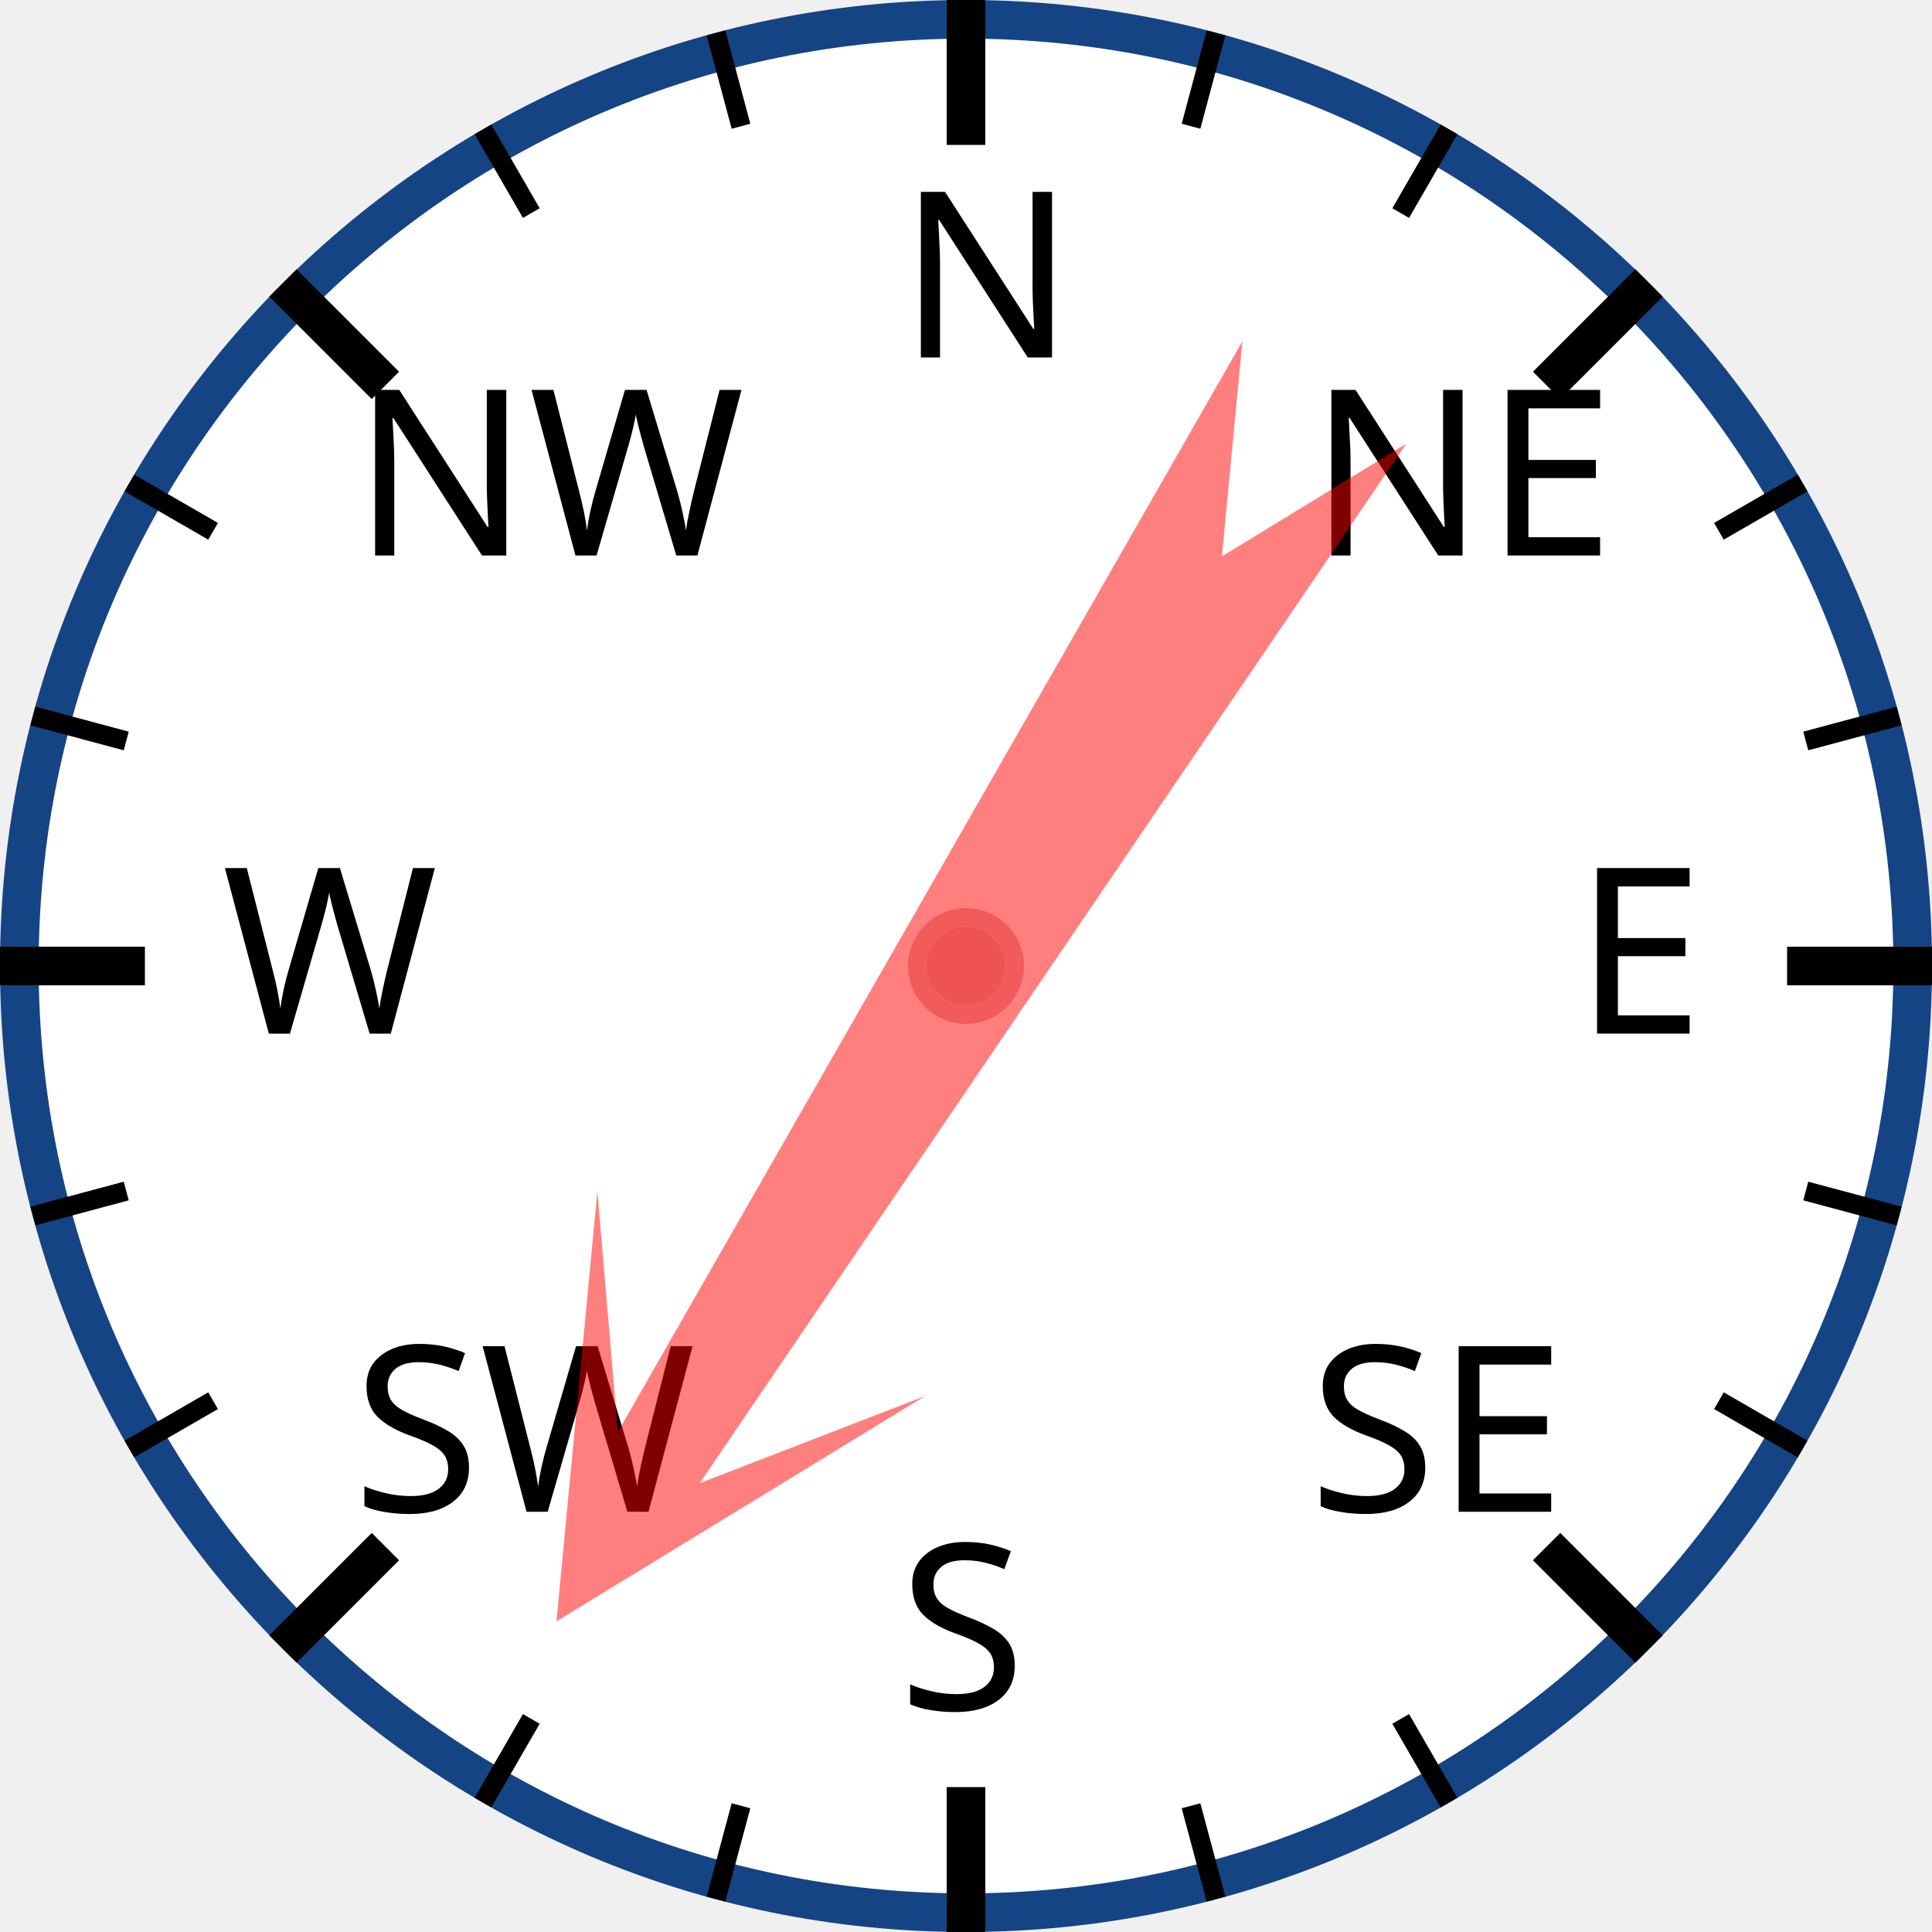
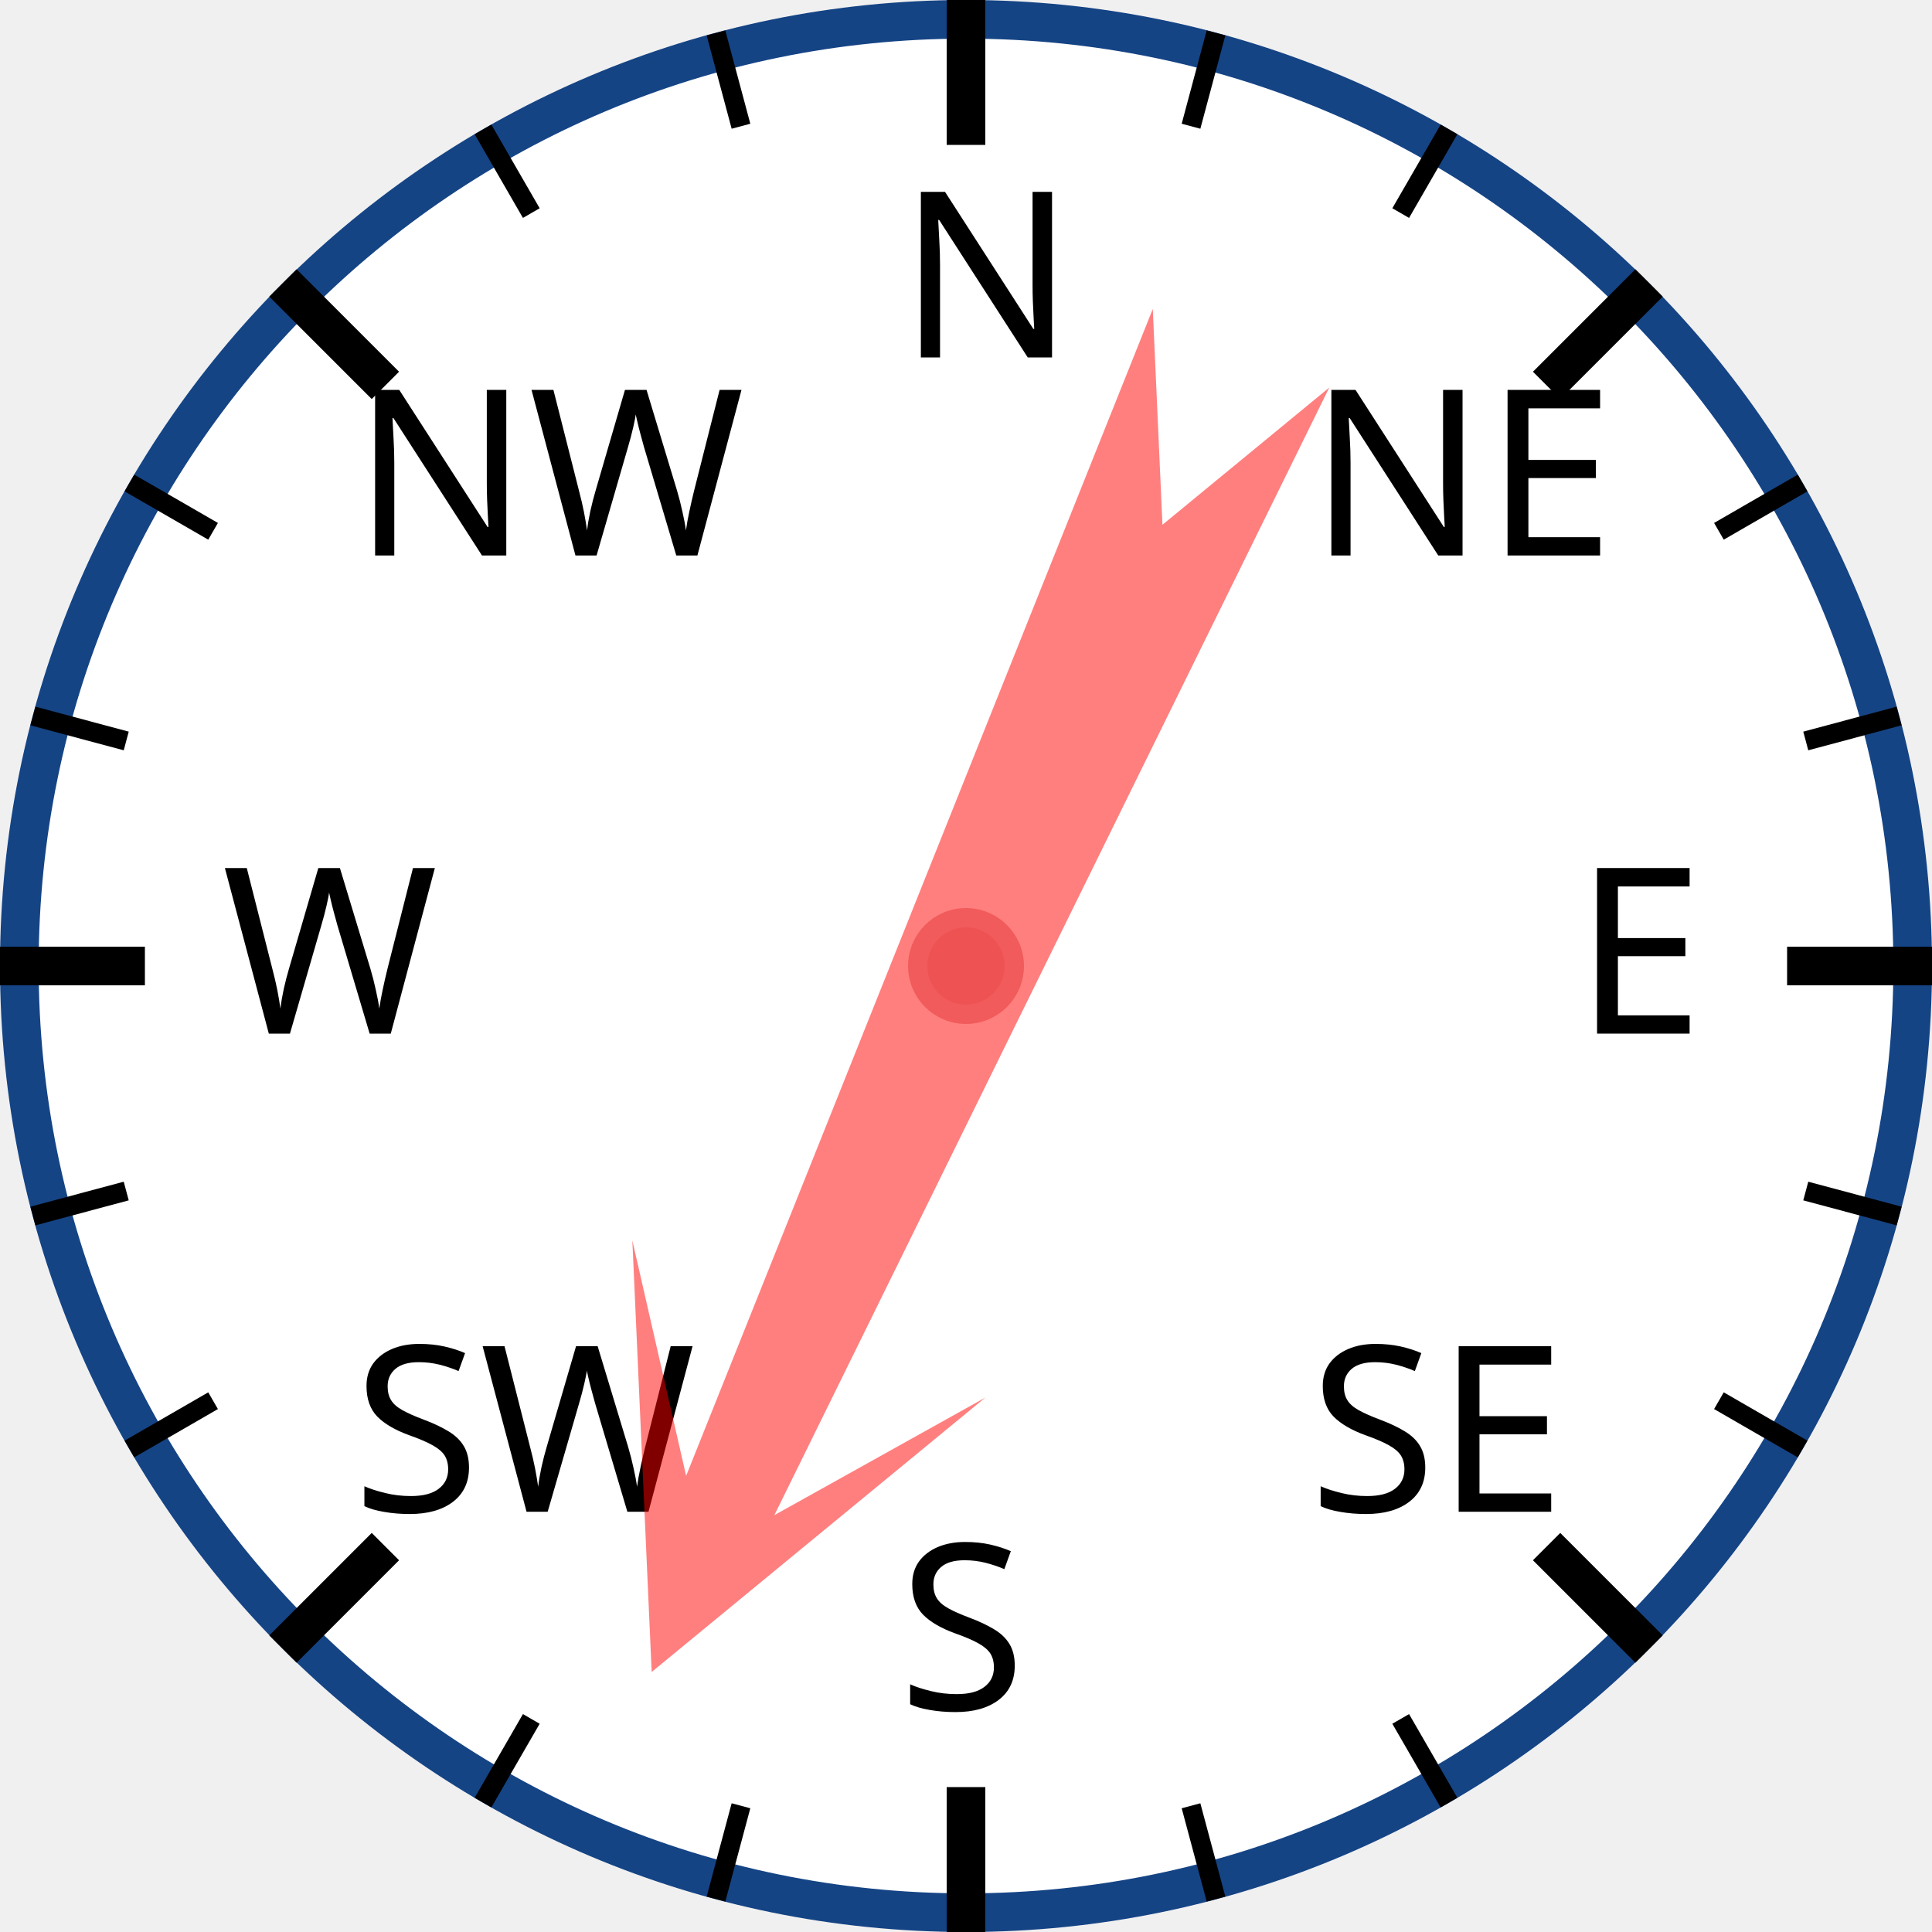
<svg xmlns="http://www.w3.org/2000/svg" width="120px" height="120px" viewBox="0 0 200 200">
  <circle cx="100" cy="100" r="98" style="fill: white; stroke: #154485; stroke-width: 4;" />
  <text x="93.0" y="37.0" style="font-family: sans-serif; font-size: 18pt;">N</text>
  <line x1="100.0" y1="0.0" x2="100.0" y2="15.0" style="stroke: black; stroke-width: 4;" />
  <line x1="74.118" y1="3.407" x2="76.706" y2="13.067" style="stroke: black; stroke-width: 2;" />
  <line x1="50" y1="13.397" x2="55" y2="22.058" style="stroke: black; stroke-width: 2;" />
  <text x="36.503" y="57.503" style="font-family: sans-serif; font-size: 18pt;">NW</text>
  <line x1="29.289" y1="29.289" x2="39.896" y2="39.896" style="stroke: black; stroke-width: 4;" />
  <line x1="13.397" y1="50" x2="22.058" y2="55" style="stroke: black; stroke-width: 2;" />
  <line x1="3.407" y1="74.118" x2="13.067" y2="76.706" style="stroke: black; stroke-width: 2;" />
  <text x="23.0" y="107.0" style="font-family: sans-serif; font-size: 18pt;">W</text>
  <line x1="0.0" y1="100.0" x2="15.0" y2="100.0" style="stroke: black; stroke-width: 4;" />
  <line x1="3.407" y1="125.882" x2="13.067" y2="123.294" style="stroke: black; stroke-width: 2;" />
  <line x1="13.397" y1="150" x2="22.058" y2="145" style="stroke: black; stroke-width: 2;" />
  <text x="36.503" y="156.497" style="font-family: sans-serif; font-size: 18pt;">SW</text>
  <line x1="29.289" y1="170.711" x2="39.896" y2="160.104" style="stroke: black; stroke-width: 4;" />
  <line x1="50" y1="186.603" x2="55" y2="177.942" style="stroke: black; stroke-width: 2;" />
  <line x1="74.118" y1="196.593" x2="76.706" y2="186.933" style="stroke: black; stroke-width: 2;" />
  <text x="93" y="177.0" style="font-family: sans-serif; font-size: 18pt;">S</text>
  <line x1="100" y1="200.0" x2="100" y2="185.0" style="stroke: black; stroke-width: 4;" />
  <line x1="125.882" y1="196.593" x2="123.294" y2="186.933" style="stroke: black; stroke-width: 2;" />
  <line x1="150.0" y1="186.603" x2="145.0" y2="177.942" style="stroke: black; stroke-width: 2;" />
  <text x="135.497" y="156.497" style="font-family: sans-serif; font-size: 18pt;">SE</text>
  <line x1="170.711" y1="170.711" x2="160.104" y2="160.104" style="stroke: black; stroke-width: 4;" />
  <line x1="186.603" y1="150" x2="177.942" y2="145" style="stroke: black; stroke-width: 2;" />
  <line x1="196.593" y1="125.882" x2="186.933" y2="123.294" style="stroke: black; stroke-width: 2;" />
  <text x="163.0" y="107" style="font-family: sans-serif; font-size: 18pt;">E</text>
  <line x1="200.0" y1="100" x2="185.0" y2="100" style="stroke: black; stroke-width: 4;" />
  <line x1="196.593" y1="74.118" x2="186.933" y2="76.706" style="stroke: black; stroke-width: 2;" />
  <line x1="186.603" y1="50" x2="177.942" y2="55" style="stroke: black; stroke-width: 2;" />
  <text x="135.497" y="57.503" style="font-family: sans-serif; font-size: 18pt;">NE</text>
  <line x1="170.711" y1="29.289" x2="160.104" y2="39.896" style="stroke: black; stroke-width: 4;" />
  <line x1="150" y1="13.397" x2="145" y2="22.058" style="stroke: black; stroke-width: 2;" />
  <line x1="125.882" y1="3.407" x2="123.294" y2="13.067" style="stroke: black; stroke-width: 2;" />
-   <polygon points="100 20 120 60 105 40 110 170 100 150 90 170 95 40 80 60" style="fill: red; fill-opacity: 0.5;" transform="rotate(212,100,100)" />
+   <polygon points="100 20 120 60 105 40 110 170 100 150 90 170 95 40 80 60" style="fill: red; fill-opacity: 0.5;" transform="rotate(204,100,100)" />
  <circle cx="100" cy="100" r="5" style="fill: #EE5252; stroke: #F25B5B; stroke-width: 2;" />
</svg>
